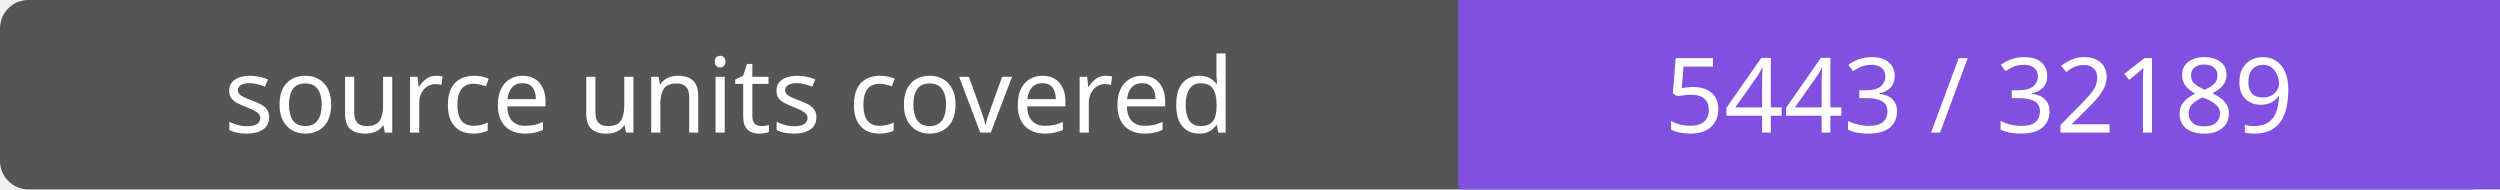
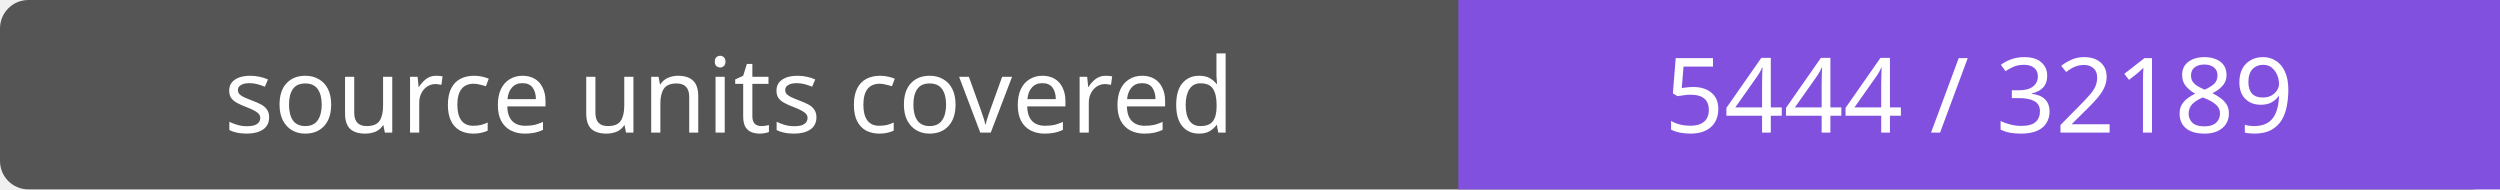
- <svg xmlns="http://www.w3.org/2000/svg" width="264" height="20" role="img" aria-label="source units covered: 5443 / 32189">
+ <svg xmlns="http://www.w3.org/2000/svg" width="264" height="20" role="img" aria-label="source units covered: 5444 / 32189">
  <rect width="264" height="20" rx="3" fill="#555" />
  <path fill="#8250df" d="M154 0h110v20H154z" />
  <g fill="#fff" text-anchor="middle" font-family="Verdana,sans-serif" font-size="11">
    <text x="77.0" y="14">source units covered</text>
-     <text x="209.0" y="14">5443 / 32189</text>
+     <text x="209.0" y="14">5444 / 32189</text>
  </g>
</svg>
